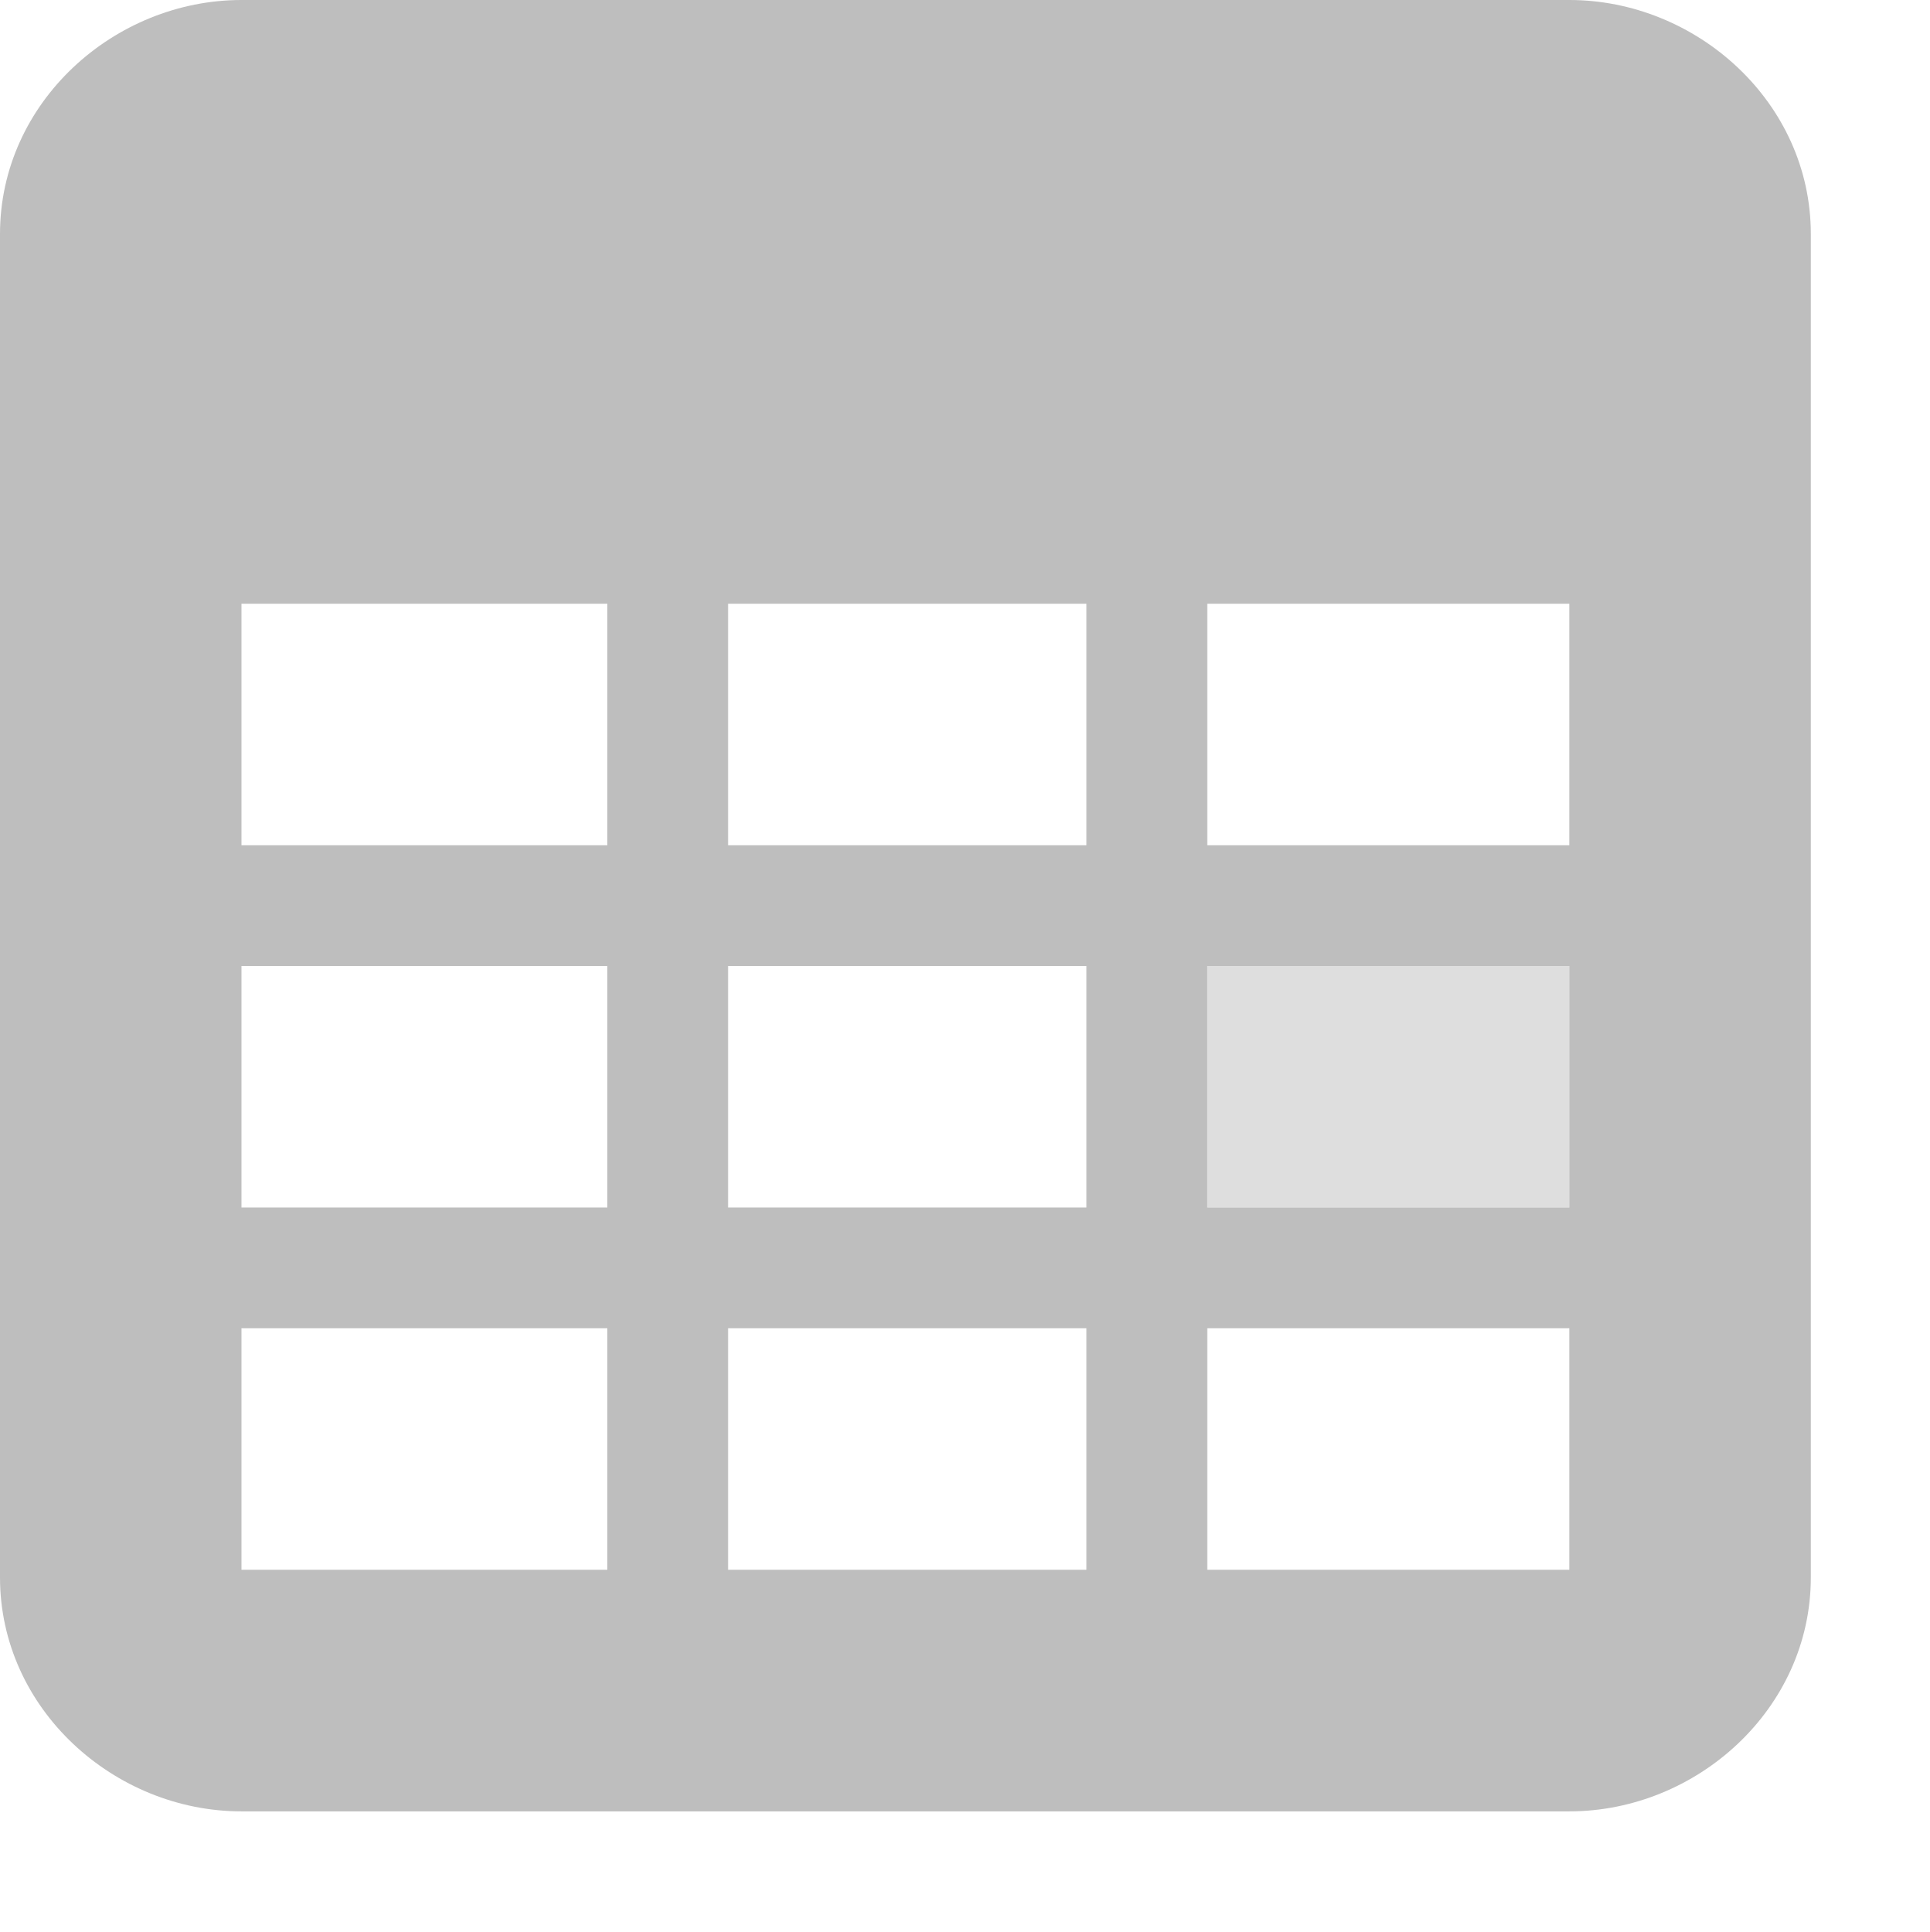
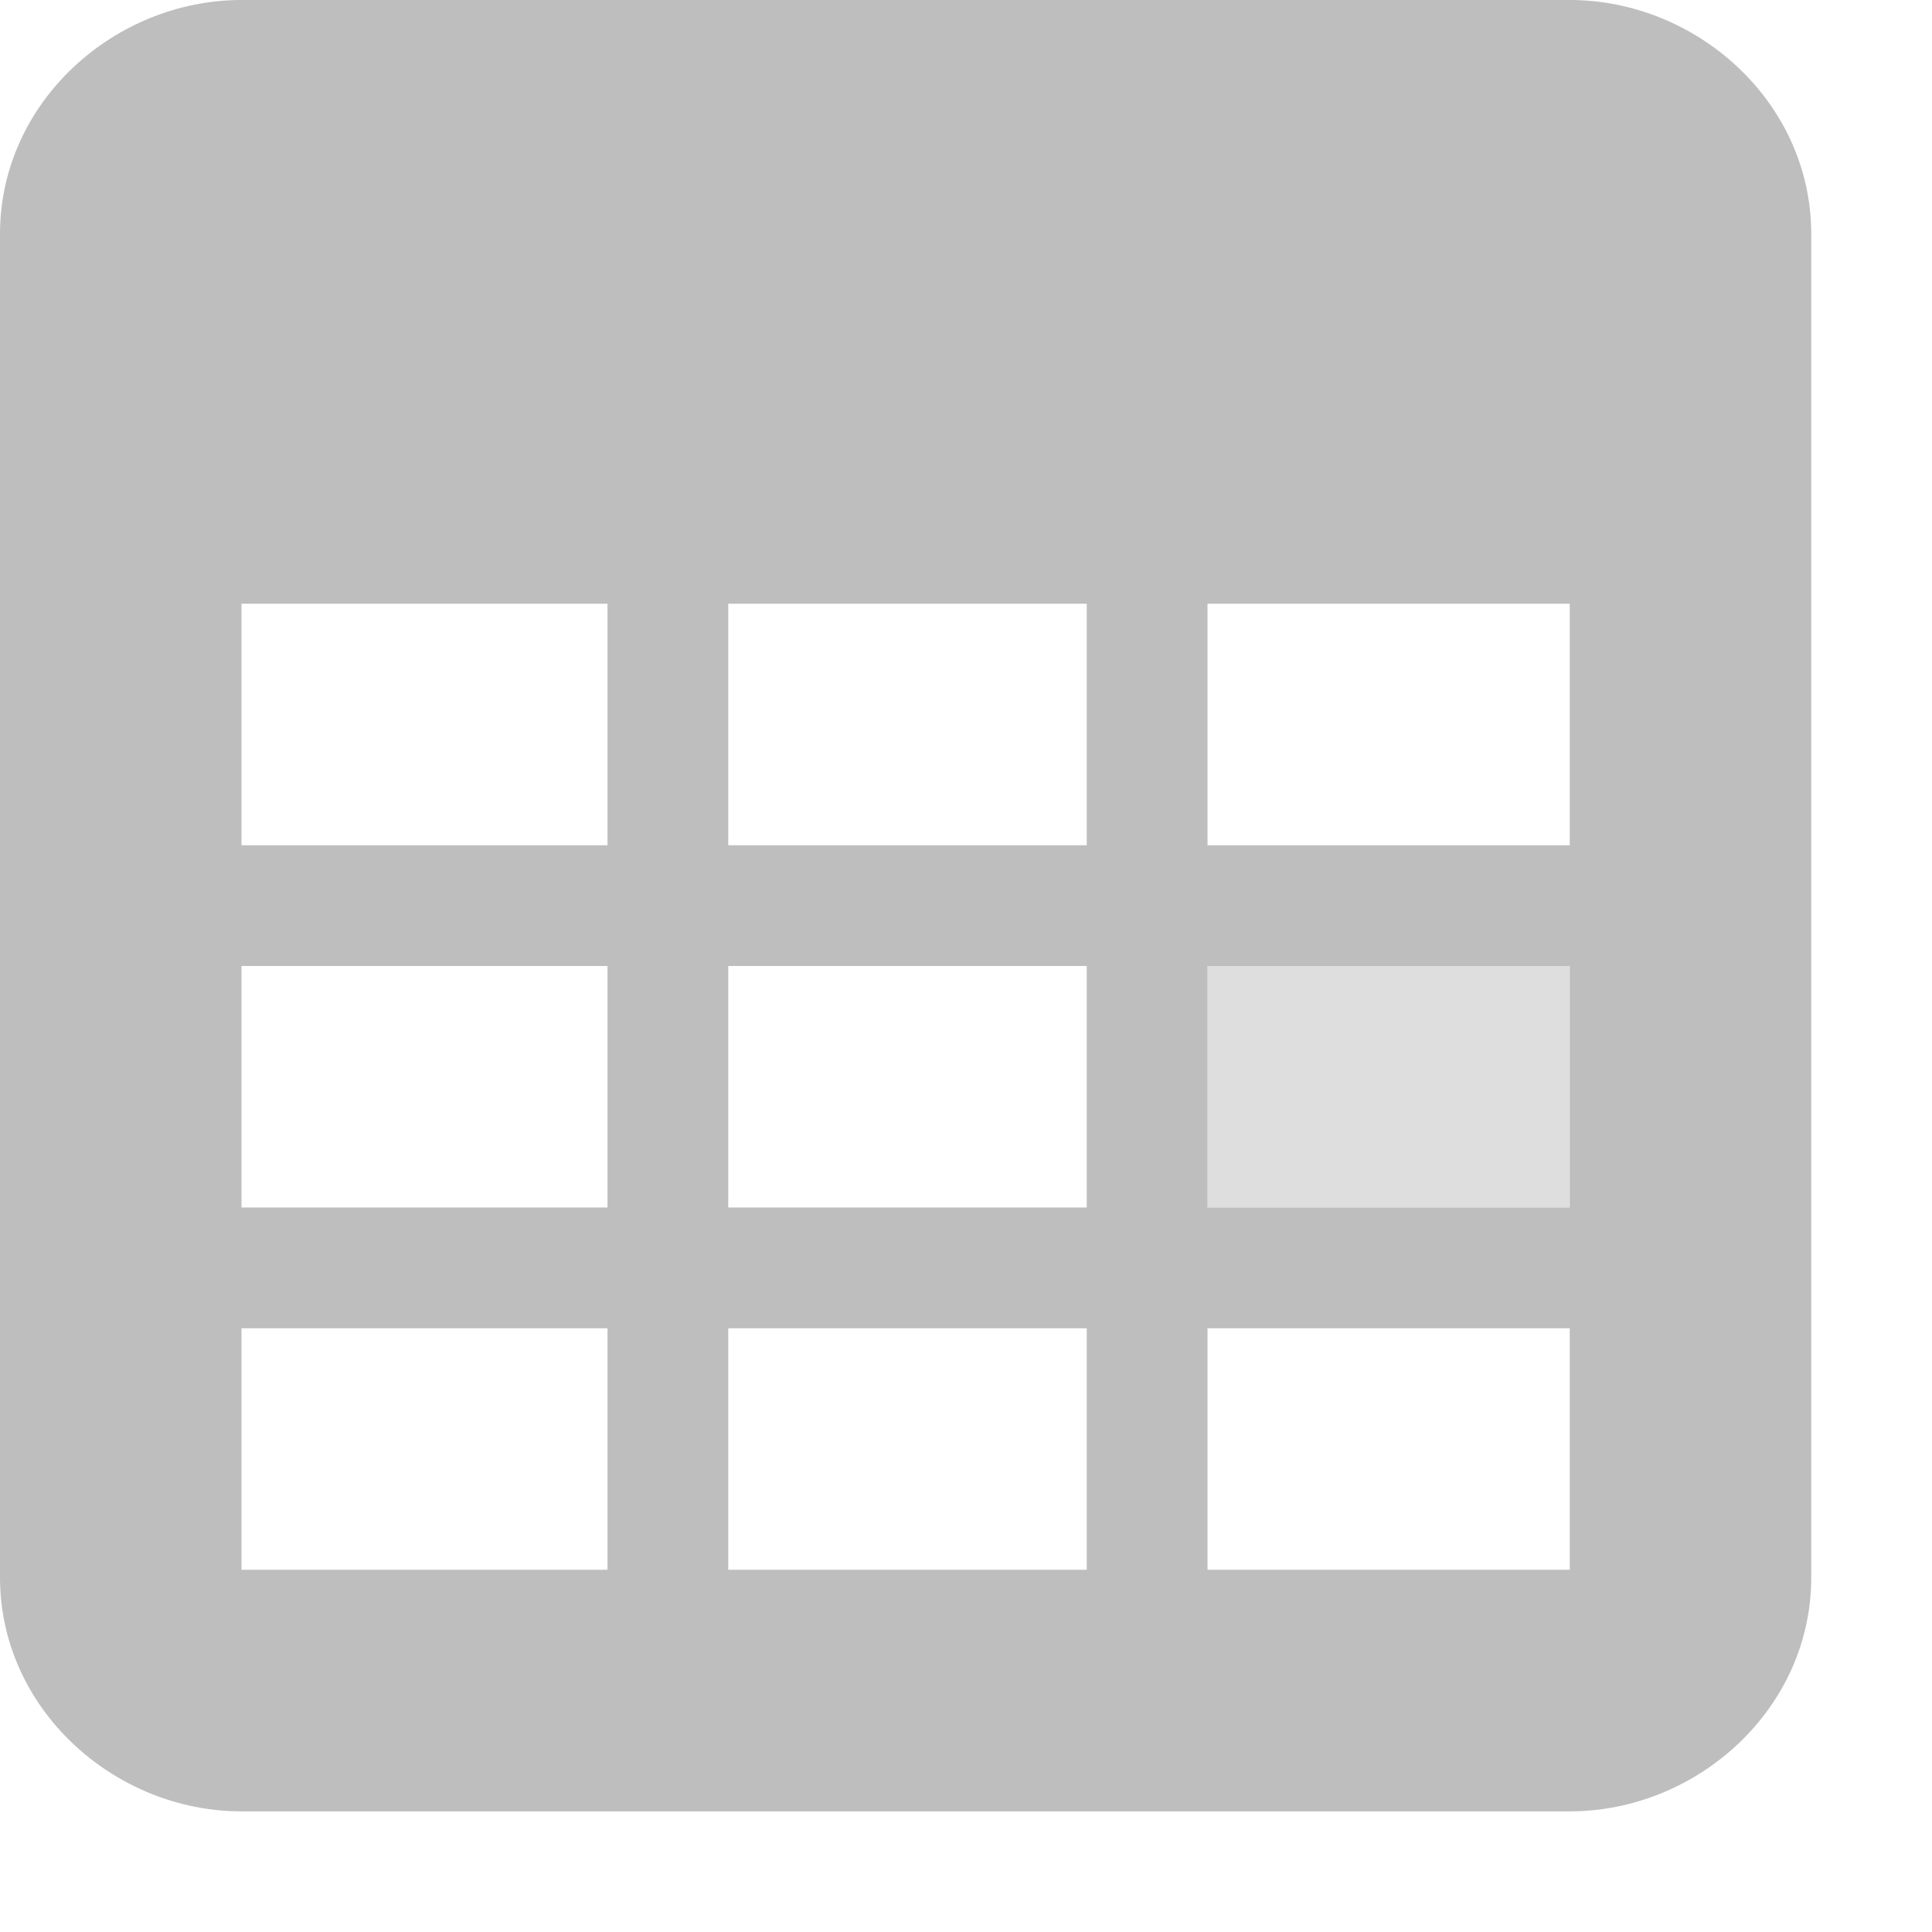
- <svg xmlns="http://www.w3.org/2000/svg" id="svg7384" version="1.1" height="16" width="15.982">
+ <svg xmlns="http://www.w3.org/2000/svg" id="svg7384" version="1.1" height="16" width="16">
  <defs id="defs7386" />
-   <g transform="translate(-282,-381)" id="layer9" style="display:inline" />
-   <g transform="translate(-282,-381)" id="layer10" />
-   <g transform="translate(-282,-381)" id="layer11">
-     <path d="m 282,381 15.982,0 0,16 -15.982,0 0,-16 z" id="path27780" style="fill:none;stroke:none" />
-     <path d="m 284,381 c -1.052,0 -2,0.845 -2,1.938 l 0,11.125 c 0,1.092 0.948,1.938 2,1.938 l 11,0 c 1.052,0 2,-0.845 2,-1.938 l 0,-11.125 C 297,381.845 296.052,381 295,381 l -11,0 z m 0,2 11,0 0,11 -11,0 0,-11 z" id="rect27790" style="font-size:medium;font-style:normal;font-variant:normal;font-weight:normal;font-stretch:normal;text-indent:0;text-align:start;text-decoration:none;line-height:normal;letter-spacing:normal;word-spacing:normal;text-transform:none;direction:ltr;block-progression:tb;writing-mode:lr-tb;text-anchor:start;color:#000000;fill:#bebebe;fill-opacity:1;stroke:none;stroke-width:2;marker:none;visibility:visible;display:inline;overflow:visible;enable-background:new;font-family:Bitstream Vera Sans;-inkscape-font-specification:Bitstream Vera Sans" />
-     <g transform="translate(120,11)" id="g27792" style="fill:none" />
-     <rect x="283" y="382" id="rect27800" rx="0" ry="0" height="4" width="13" style="color:#000000;fill:#bebebe;fill-opacity:1;fill-rule:nonzero;stroke:none;stroke-width:1;marker:none;visibility:visible;display:inline;overflow:visible;enable-background:accumulate" />
-     <path d="m 287.031,384.562 0,9.906 1,0 0,-9.906 -1,0 z" id="path27802" style="font-size:medium;font-style:normal;font-variant:normal;font-weight:normal;font-stretch:normal;text-indent:0;text-align:start;text-decoration:none;line-height:normal;letter-spacing:normal;word-spacing:normal;text-transform:none;direction:ltr;block-progression:tb;writing-mode:lr-tb;text-anchor:start;color:#000000;fill:#bebebe;fill-opacity:1;stroke:none;stroke-width:1;marker:none;visibility:visible;display:inline;overflow:visible;enable-background:accumulate;font-family:Bitstream Vera Sans;-inkscape-font-specification:Bitstream Vera Sans" />
-     <path d="m 291,384.562 0,9.906 1,0 0,-9.906 -1,0 z" id="path27804" style="font-size:medium;font-style:normal;font-variant:normal;font-weight:normal;font-stretch:normal;text-indent:0;text-align:start;text-decoration:none;line-height:normal;letter-spacing:normal;word-spacing:normal;text-transform:none;direction:ltr;block-progression:tb;writing-mode:lr-tb;text-anchor:start;color:#000000;fill:#bebebe;fill-opacity:1;stroke:none;stroke-width:1;marker:none;visibility:visible;display:inline;overflow:visible;enable-background:accumulate;font-family:Bitstream Vera Sans;-inkscape-font-specification:Bitstream Vera Sans" />
-     <path d="m 283.688,388 0,1 11.719,0 0,-1 -11.719,0 z" id="path27806" style="font-size:medium;font-style:normal;font-variant:normal;font-weight:normal;font-stretch:normal;text-indent:0;text-align:start;text-decoration:none;line-height:normal;letter-spacing:normal;word-spacing:normal;text-transform:none;direction:ltr;block-progression:tb;writing-mode:lr-tb;text-anchor:start;color:#000000;fill:#bebebe;fill-opacity:1;stroke:none;stroke-width:1;marker:none;visibility:visible;display:inline;overflow:visible;enable-background:accumulate;font-family:Bitstream Vera Sans;-inkscape-font-specification:Bitstream Vera Sans" />
-     <path d="m 283.688,391 0,1 11.719,0 0,-1 -11.719,0 z" id="path27808" style="font-size:medium;font-style:normal;font-variant:normal;font-weight:normal;font-stretch:normal;text-indent:0;text-align:start;text-decoration:none;line-height:normal;letter-spacing:normal;word-spacing:normal;text-transform:none;direction:ltr;block-progression:tb;writing-mode:lr-tb;text-anchor:start;color:#000000;fill:#bebebe;fill-opacity:1;stroke:none;stroke-width:1;marker:none;visibility:visible;display:inline;overflow:visible;enable-background:accumulate;font-family:Bitstream Vera Sans;-inkscape-font-specification:Bitstream Vera Sans" />
-     <rect x="292" y="389" id="rect27810" height="2" width="3" style="opacity:0.5;color:#000000;fill:#bebebe;fill-opacity:1;stroke:none;stroke-width:1;marker:none;visibility:visible;display:inline;overflow:visible;enable-background:accumulate" />
+   <g transform="translate(-282,-490)" id="layer9" style="display:inline" />
+   <g transform="translate(-282,-490)" id="layer10" />
+   <g transform="translate(-282,-490)" id="layer11">
+     <path d="m 282,490 16,0 0,16 -16,0 0,-16 z" id="path27780" style="fill:none;stroke:none" />
+     <path d="m 284,490 c -1.052,0 -2,0.845 -2,1.938 l 0,11.125 c 0,1.092 0.948,1.938 2,1.938 l 11,0 c 1.052,0 2,-0.845 2,-1.938 l 0,-11.125 C 297,490.845 296.052,490 295,490 l -11,0 z m 0,2 11,0 0,11 -11,0 0,-11 z" id="rect27790" style="font-size:medium;font-style:normal;font-variant:normal;font-weight:normal;font-stretch:normal;text-indent:0;text-align:start;text-decoration:none;line-height:normal;letter-spacing:normal;word-spacing:normal;text-transform:none;direction:ltr;block-progression:tb;writing-mode:lr-tb;text-anchor:start;color:#000000;fill:#bebebe;fill-opacity:1;stroke:none;stroke-width:2;marker:none;visibility:visible;display:inline;overflow:visible;enable-background:new;font-family:Bitstream Vera Sans;-inkscape-font-specification:Bitstream Vera Sans" />
+     <g transform="translate(120,120)" id="g27792" style="fill:none" />
+     <rect x="283" y="491" id="rect27800" rx="0" ry="0" height="4" width="13" style="color:#000000;fill:#bebebe;fill-opacity:1;fill-rule:nonzero;stroke:none;stroke-width:1;marker:none;visibility:visible;display:inline;overflow:visible;enable-background:accumulate" />
+     <path d="m 287.031,493.562 0,9.906 1,0 0,-9.906 -1,0 z" id="path27802" style="font-size:medium;font-style:normal;font-variant:normal;font-weight:normal;font-stretch:normal;text-indent:0;text-align:start;text-decoration:none;line-height:normal;letter-spacing:normal;word-spacing:normal;text-transform:none;direction:ltr;block-progression:tb;writing-mode:lr-tb;text-anchor:start;color:#000000;fill:#bebebe;fill-opacity:1;stroke:none;stroke-width:1;marker:none;visibility:visible;display:inline;overflow:visible;enable-background:accumulate;font-family:Bitstream Vera Sans;-inkscape-font-specification:Bitstream Vera Sans" />
+     <path d="m 291,493.562 0,9.906 1,0 0,-9.906 -1,0 z" id="path27804" style="font-size:medium;font-style:normal;font-variant:normal;font-weight:normal;font-stretch:normal;text-indent:0;text-align:start;text-decoration:none;line-height:normal;letter-spacing:normal;word-spacing:normal;text-transform:none;direction:ltr;block-progression:tb;writing-mode:lr-tb;text-anchor:start;color:#000000;fill:#bebebe;fill-opacity:1;stroke:none;stroke-width:1;marker:none;visibility:visible;display:inline;overflow:visible;enable-background:accumulate;font-family:Bitstream Vera Sans;-inkscape-font-specification:Bitstream Vera Sans" />
+     <path d="m 283.688,497 0,1 11.719,0 0,-1 -11.719,0 z" id="path27806" style="font-size:medium;font-style:normal;font-variant:normal;font-weight:normal;font-stretch:normal;text-indent:0;text-align:start;text-decoration:none;line-height:normal;letter-spacing:normal;word-spacing:normal;text-transform:none;direction:ltr;block-progression:tb;writing-mode:lr-tb;text-anchor:start;color:#000000;fill:#bebebe;fill-opacity:1;stroke:none;stroke-width:1;marker:none;visibility:visible;display:inline;overflow:visible;enable-background:accumulate;font-family:Bitstream Vera Sans;-inkscape-font-specification:Bitstream Vera Sans" />
+     <path d="m 283.688,500 0,1 11.719,0 0,-1 -11.719,0 z" id="path27808" style="font-size:medium;font-style:normal;font-variant:normal;font-weight:normal;font-stretch:normal;text-indent:0;text-align:start;text-decoration:none;line-height:normal;letter-spacing:normal;word-spacing:normal;text-transform:none;direction:ltr;block-progression:tb;writing-mode:lr-tb;text-anchor:start;color:#000000;fill:#bebebe;fill-opacity:1;stroke:none;stroke-width:1;marker:none;visibility:visible;display:inline;overflow:visible;enable-background:accumulate;font-family:Bitstream Vera Sans;-inkscape-font-specification:Bitstream Vera Sans" />
+     <rect x="292" y="498" id="rect27810" height="2" width="3" style="opacity:0.5;color:#000000;fill:#bebebe;fill-opacity:1;stroke:none;stroke-width:1;marker:none;visibility:visible;display:inline;overflow:visible;enable-background:accumulate" />
  </g>
-   <g transform="translate(-282,-381)" id="layer12" />
-   <g transform="translate(-282,-381)" id="layer13" />
-   <g transform="translate(-282,-381)" id="layer14" />
-   <g transform="translate(-282,-381)" id="layer15" />
+   <g transform="translate(-282,-490)" id="layer12" />
+   <g transform="translate(-282,-490)" id="layer13" />
+   <g transform="translate(-282,-490)" id="layer14" />
+   <g transform="translate(-282,-490)" id="layer15" style="display:inline" />
+   <g transform="translate(-282,-490)" id="g4953" style="display:inline" />
</svg>
